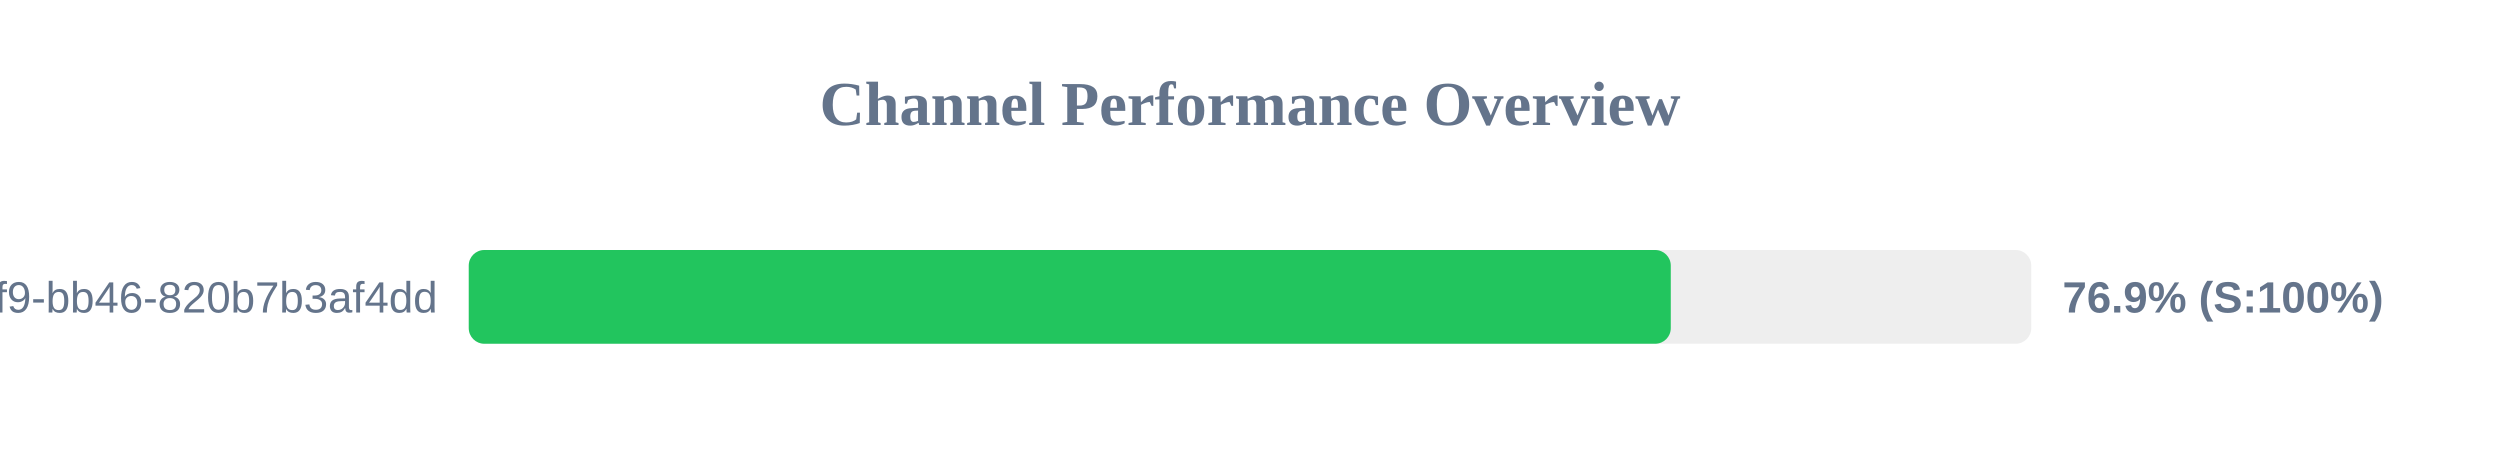
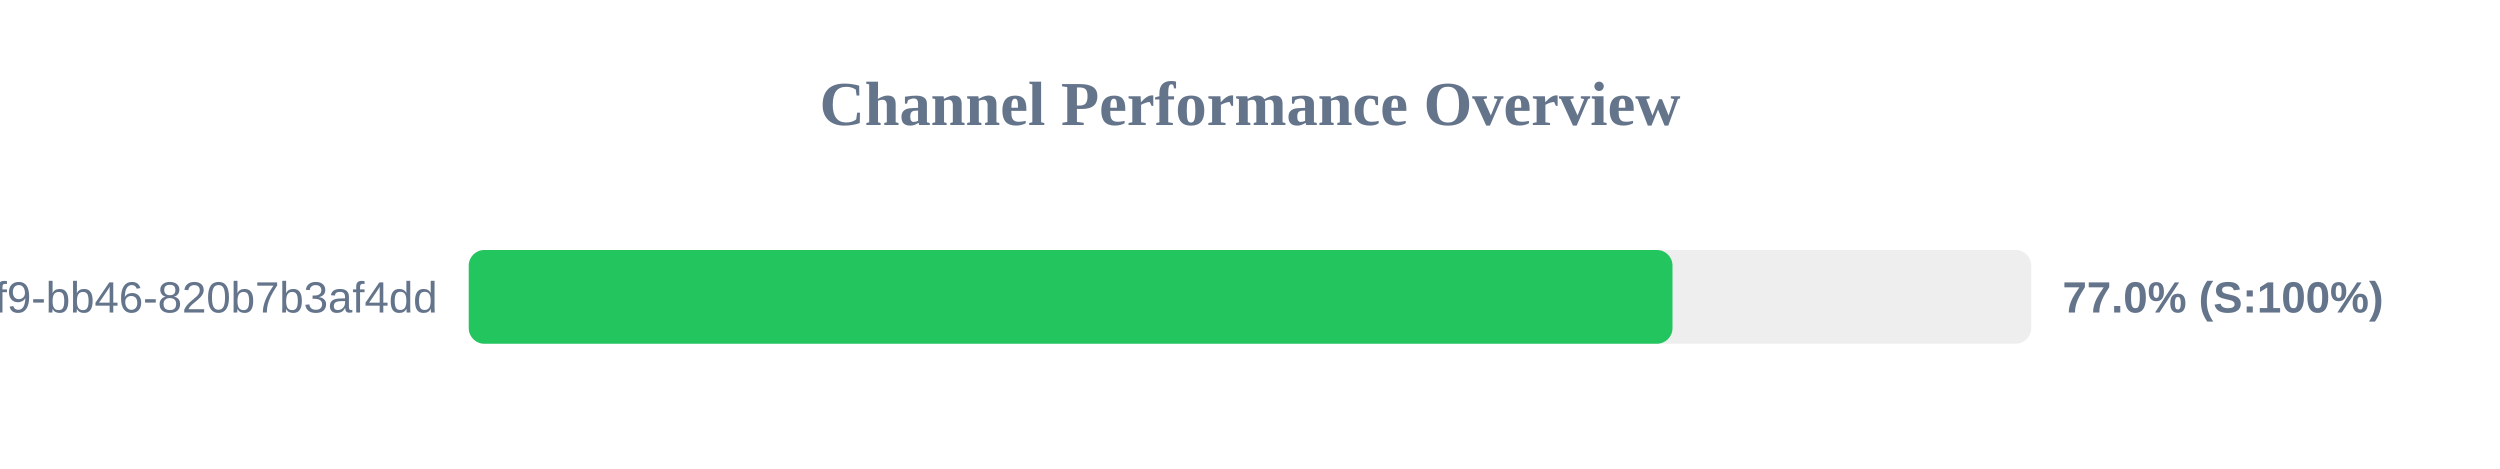
<svg xmlns="http://www.w3.org/2000/svg" width="800" height="150" version="1.1">
  <style>
        .row { font: 14px Arial; fill: #64748b; }
        .score { font: bold 14px Arial; fill: #64748b; }
    </style>
  <text x="400" y="40" text-anchor="middle" font-size="20px" font-weight="bold" fill="#64748b">Channel Performance Overview</text>
  <rect x="150" y="80" width="500" height="30" fill="#eee" rx="5" />
-   <rect x="150" y="80" width="384.65" height="30" fill="#22c55e" rx="5" />
+   <rect x="150" y="80" width="385.2" height="30" fill="#22c55e" rx="5" />
  <text x="140" y="100" text-anchor="end" class="row">?uuid=80b2ac81-ba69-41f9-bb46-820b7b3af4dd</text>
-   <text x="660" y="100" text-anchor="start" class="score">76.9% (S:100%)</text>
+   <text x="660" y="100" text-anchor="start" class="score">77.0% (S:100%)</text>
</svg>
